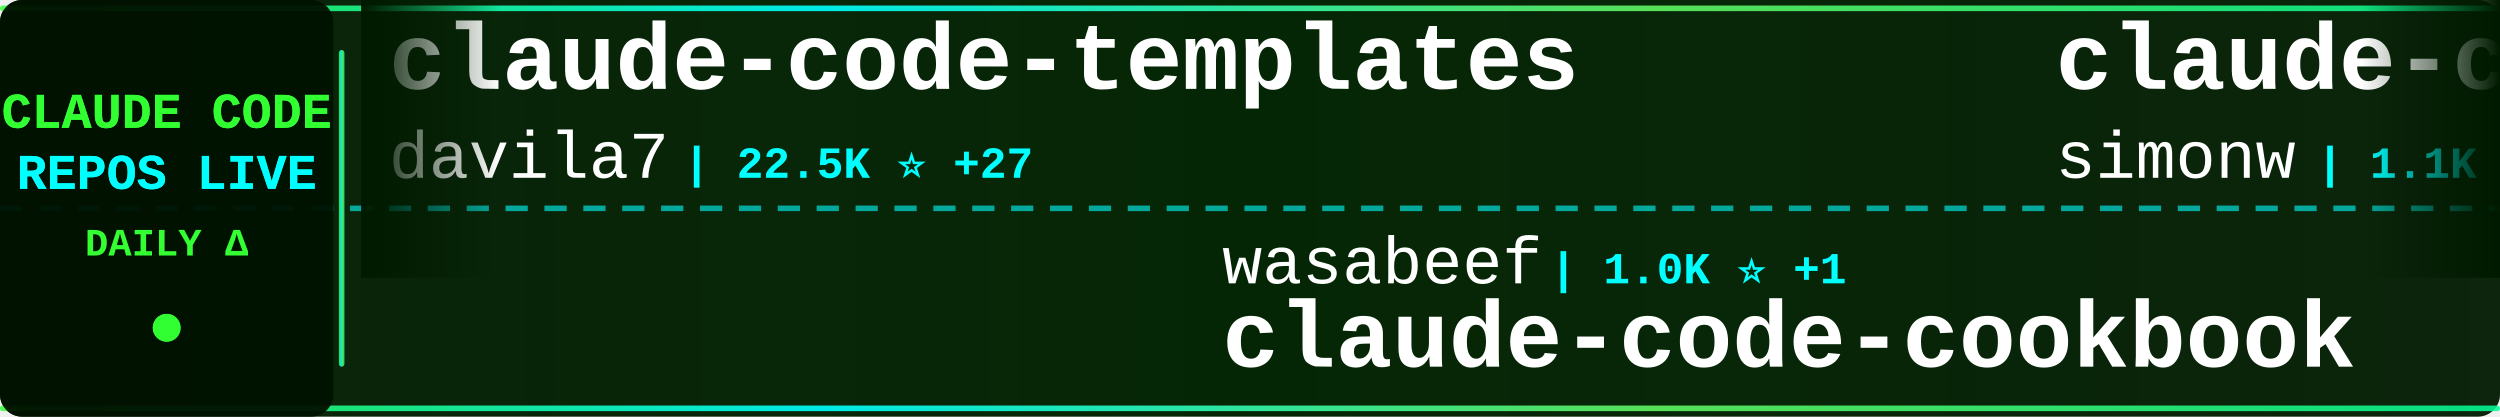
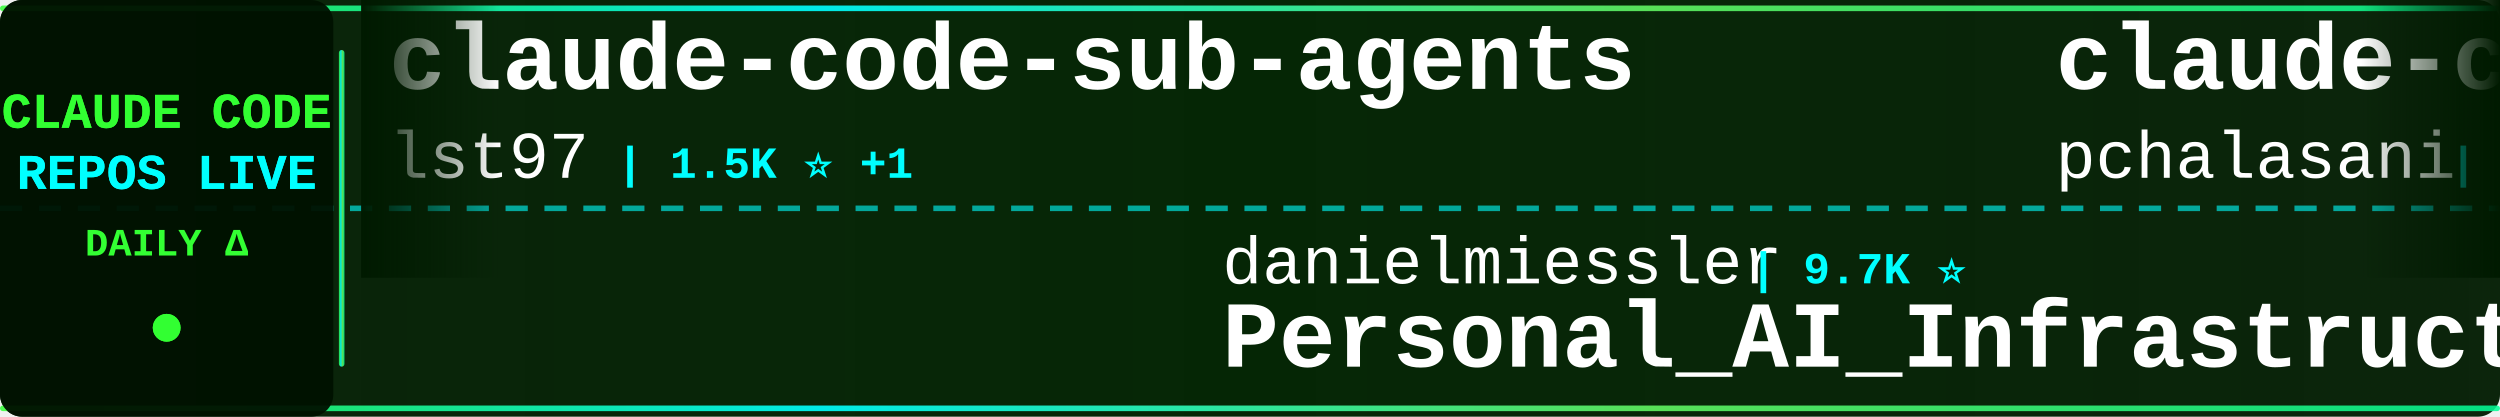
<svg xmlns="http://www.w3.org/2000/svg" width="900" height="150">
  <defs>
    <linearGradient id="tickerBg" x1="0%" y1="0%" x2="100%" y2="0%">
      <stop offset="0%" style="stop-color:#001a00;stop-opacity:0.95" />
      <stop offset="50%" style="stop-color:#002200;stop-opacity:0.98" />
      <stop offset="100%" style="stop-color:#001a00;stop-opacity:0.95" />
    </linearGradient>
    <linearGradient id="borderGrad" x1="0%" y1="0%" x2="100%" y2="0%">
      <stop offset="0%" style="stop-color:#33ff33;stop-opacity:0.85">
        <animate attributeName="stop-opacity" values="0.85;1;0.85" dur="2s" repeatCount="indefinite" />
      </stop>
      <stop offset="33%" style="stop-color:#00ffff;stop-opacity:0.9">
        <animate attributeName="stop-opacity" values="0.9;1;0.9" dur="2.2s" repeatCount="indefinite" />
      </stop>
      <stop offset="66%" style="stop-color:#66ff66;stop-opacity:0.85">
        <animate attributeName="stop-opacity" values="0.85;1;0.85" dur="1.8s" repeatCount="indefinite" />
      </stop>
      <stop offset="100%" style="stop-color:#00ff99;stop-opacity:0.85">
        <animate attributeName="stop-opacity" values="0.85;1;0.85" dur="2s" repeatCount="indefinite" />
      </stop>
    </linearGradient>
    <filter id="textGlow">
      <feGaussianBlur stdDeviation="0.1" result="coloredBlur" />
      <feMerge>
        <feMergeNode in="coloredBlur" />
        <feMergeNode in="SourceGraphic" />
      </feMerge>
    </filter>
    <filter id="metricGlow">
      <feGaussianBlur stdDeviation="0.2" result="coloredBlur" />
      <feMerge>
        <feMergeNode in="coloredBlur" />
        <feMergeNode in="SourceGraphic" />
      </feMerge>
    </filter>
    <linearGradient id="leftFade" x1="0%" y1="0%" x2="100%" y2="0%">
      <stop offset="0%" style="stop-color:#001a00;stop-opacity:1" />
      <stop offset="100%" style="stop-color:#001a00;stop-opacity:0" />
    </linearGradient>
    <linearGradient id="rightFade" x1="0%" y1="0%" x2="100%" y2="0%">
      <stop offset="0%" style="stop-color:#001a00;stop-opacity:0" />
      <stop offset="100%" style="stop-color:#001a00;stop-opacity:1" />
    </linearGradient>
  </defs>
  <rect width="900" height="150" fill="url(#tickerBg)" rx="8" />
  <rect x="0" y="2" width="900" height="2" fill="url(#borderGrad)" rx="1" />
  <rect x="0" y="146" width="900" height="2" fill="url(#borderGrad)" rx="1" />
  <line x1="0" y1="75" x2="900" y2="75" stroke="#00ffff" stroke-width="2" stroke-dasharray="8 6" opacity="0.6" />
  <rect x="0" y="0" width="120" height="150" fill="#001100" opacity="0.95" rx="8" />
  <text x="60" y="46" font-family="'Courier New', monospace" font-size="18" font-weight="bold" fill="#33ff33" text-anchor="middle" filter="url(#textGlow)">
    CLAUDE CODE
  </text>
  <text x="60" y="68" font-family="'Courier New', monospace" font-size="18" font-weight="bold" fill="#00ffff" text-anchor="middle" filter="url(#textGlow)">
    REPOS LIVE
  </text>
  <text x="60" y="92" font-family="'Courier New', monospace" font-size="14" font-weight="bold" fill="#33ff33" text-anchor="middle">
    DAILY Δ
  </text>
  <circle cx="60" cy="118" r="5" fill="#33ff33" filter="url(#metricGlow)">
    <animate attributeName="r" values="4;6;4" dur="1.5s" repeatCount="indefinite" />
    <animate attributeName="opacity" values="0.6;1;0.6" dur="1.5s" repeatCount="indefinite" />
  </circle>
  <rect x="122" y="18" width="2" height="114" fill="url(#borderGrad)" rx="1" />
  <clipPath id="tickerClip">
    <rect x="130" y="0" width="770" height="150" />
  </clipPath>
  <g clip-path="url(#tickerClip)">
    <g id="tickerItems">
      <animateTransform attributeName="transform" attributeType="XML" type="translate" from="0 0" to="-3000 0" dur="54s" repeatCount="indefinite" />
      <g transform="translate(0, 0)">
-         <text x="140" y="32" font-family="'Courier New', monospace" font-size="34" font-weight="bold" fill="#ffffff">claude-code-templates</text>
-         <text x="140" y="64" font-family="'Courier New', monospace" font-size="24" font-weight="normal" fill="#ffffff" opacity="1.0">davila7</text>
-         <text x="246" y="64" font-family="'Courier New', monospace" font-size="16" font-weight="bold" fill="#00ffff"> | 22.5K ⭐ +27</text>
+         <text x="140" y="32" font-family="'Courier New', monospace" font-size="34" font-weight="bold" fill="#ffffff">claude-code-sub-agents</text>
+         <text x="140" y="64" font-family="'Courier New', monospace" font-size="24" font-weight="normal" fill="#ffffff" opacity="1.0">lst97</text>
+         <text x="222" y="64" font-family="'Courier New', monospace" font-size="16" font-weight="bold" fill="#00ffff"> | 1.5K ⭐ +1</text>
      </g>
      <g transform="translate(300, 0)">
-         <text x="140" y="102" font-family="'Courier New', monospace" font-size="24" font-weight="normal" fill="#ffffff" opacity="1.0">wasabeef</text>
-         <text x="258" y="102" font-family="'Courier New', monospace" font-size="16" font-weight="bold" fill="#00ffff"> | 1.0K ⭐ +1</text>
-         <text x="140" y="132" font-family="'Courier New', monospace" font-size="34" font-weight="bold" fill="#ffffff">claude-code-cookbook</text>
+         <text x="140" y="102" font-family="'Courier New', monospace" font-size="24" font-weight="normal" fill="#ffffff" opacity="1.0">danielmiessler</text>
+         <text x="330" y="102" font-family="'Courier New', monospace" font-size="16" font-weight="bold" fill="#00ffff"> | 9.7K ⭐</text>
+         <text x="140" y="132" font-family="'Courier New', monospace" font-size="34" font-weight="bold" fill="#ffffff">Personal_AI_Infrastructu...</text>
      </g>
      <g transform="translate(600, 0)">
-         <text x="140" y="32" font-family="'Courier New', monospace" font-size="34" font-weight="bold" fill="#ffffff">claude-code-transcripts</text>
-         <text x="140" y="64" font-family="'Courier New', monospace" font-size="24" font-weight="normal" fill="#ffffff" opacity="1.0">simonw</text>
-         <text x="234" y="64" font-family="'Courier New', monospace" font-size="16" font-weight="bold" fill="#00ffff"> | 1.1K ⭐ +2</text>
+         <text x="140" y="32" font-family="'Courier New', monospace" font-size="34" font-weight="bold" fill="#ffffff">claude-code-tools</text>
+         <text x="140" y="64" font-family="'Courier New', monospace" font-size="24" font-weight="normal" fill="#ffffff" opacity="1.0">pchalasani</text>
+         <text x="282" y="64" font-family="'Courier New', monospace" font-size="16" font-weight="bold" fill="#00ffff"> | 1.6K ⭐ +1</text>
      </g>
      <g transform="translate(900, 0)">
-         <text x="140" y="102" font-family="'Courier New', monospace" font-size="24" font-weight="normal" fill="#ffffff" opacity="1.0">anthropics</text>
-         <text x="282" y="102" font-family="'Courier New', monospace" font-size="16" font-weight="bold" fill="#00ffff"> | 9.5K ⭐ +34</text>
-         <text x="140" y="132" font-family="'Courier New', monospace" font-size="34" font-weight="bold" fill="#ffffff">claude-plugins-official</text>
+         <text x="140" y="102" font-family="'Courier New', monospace" font-size="24" font-weight="normal" fill="#ffffff" opacity="1.0">diet103</text>
+         <text x="246" y="102" font-family="'Courier New', monospace" font-size="16" font-weight="bold" fill="#00ffff"> | 9.2K ⭐ +1</text>
+         <text x="140" y="132" font-family="'Courier New', monospace" font-size="34" font-weight="bold" fill="#ffffff">claude-code-infrastructu...</text>
      </g>
      <g transform="translate(1200, 0)">
-         <text x="140" y="32" font-family="'Courier New', monospace" font-size="34" font-weight="bold" fill="#ffffff">cc</text>
-         <text x="140" y="64" font-family="'Courier New', monospace" font-size="24" font-weight="normal" fill="#ffffff" opacity="1.0">kn1026</text>
-         <text x="234" y="64" font-family="'Courier New', monospace" font-size="16" font-weight="bold" fill="#00ffff"> | 704 ⭐</text>
+         <text x="140" y="32" font-family="'Courier New', monospace" font-size="34" font-weight="bold" fill="#ffffff">claudecodeui</text>
+         <text x="140" y="64" font-family="'Courier New', monospace" font-size="24" font-weight="normal" fill="#ffffff" opacity="1.0">siteboon</text>
+         <text x="258" y="64" font-family="'Courier New', monospace" font-size="16" font-weight="bold" fill="#00ffff"> | 8.1K ⭐ +25</text>
      </g>
      <g transform="translate(1500, 0)">
-         <text x="140" y="102" font-family="'Courier New', monospace" font-size="24" font-weight="normal" fill="#ffffff" opacity="1.0">browser-use</text>
-         <text x="294" y="102" font-family="'Courier New', monospace" font-size="16" font-weight="bold" fill="#00ffff"> | 80.0K ⭐ +32</text>
-         <text x="140" y="132" font-family="'Courier New', monospace" font-size="34" font-weight="bold" fill="#ffffff">browser-use</text>
+         <text x="140" y="102" font-family="'Courier New', monospace" font-size="24" font-weight="normal" fill="#ffffff" opacity="1.0">ykdojo</text>
+         <text x="234" y="102" font-family="'Courier New', monospace" font-size="16" font-weight="bold" fill="#00ffff"> | 4.3K ⭐ +10</text>
+         <text x="140" y="132" font-family="'Courier New', monospace" font-size="34" font-weight="bold" fill="#ffffff">claude-code-tips</text>
      </g>
      <g transform="translate(1800, 0)">
-         <text x="140" y="32" font-family="'Courier New', monospace" font-size="34" font-weight="bold" fill="#ffffff">claude-code-system-promp...</text>
-         <text x="140" y="64" font-family="'Courier New', monospace" font-size="24" font-weight="normal" fill="#ffffff" opacity="1.0">Piebald-AI</text>
-         <text x="282" y="64" font-family="'Courier New', monospace" font-size="16" font-weight="bold" fill="#00ffff"> | 5.6K ⭐ +14</text>
+         <text x="140" y="32" font-family="'Courier New', monospace" font-size="34" font-weight="bold" fill="#ffffff">Claude-Code-Workflow</text>
+         <text x="140" y="64" font-family="'Courier New', monospace" font-size="24" font-weight="normal" fill="#ffffff" opacity="1.0">catlog22</text>
+         <text x="258" y="64" font-family="'Courier New', monospace" font-size="16" font-weight="bold" fill="#00ffff"> | 1.4K ⭐ +2</text>
      </g>
      <g transform="translate(2100, 0)">
-         <text x="140" y="102" font-family="'Courier New', monospace" font-size="24" font-weight="normal" fill="#ffffff" opacity="1.0">anthropics</text>
-         <text x="282" y="102" font-family="'Courier New', monospace" font-size="16" font-weight="bold" fill="#00ffff"> | 3.7K ⭐ +10</text>
-         <text x="140" y="132" font-family="'Courier New', monospace" font-size="34" font-weight="bold" fill="#ffffff">claude-code-security-rev...</text>
+         <text x="140" y="102" font-family="'Courier New', monospace" font-size="24" font-weight="normal" fill="#ffffff" opacity="1.0">anomalyco</text>
+         <text x="270" y="102" font-family="'Courier New', monospace" font-size="16" font-weight="bold" fill="#00ffff"> | 118.9K ⭐ +179</text>
+         <text x="140" y="132" font-family="'Courier New', monospace" font-size="34" font-weight="bold" fill="#ffffff">opencode</text>
      </g>
      <g transform="translate(2400, 0)">
-         <text x="140" y="32" font-family="'Courier New', monospace" font-size="34" font-weight="bold" fill="#ffffff">claude-code-workflows</text>
-         <text x="140" y="64" font-family="'Courier New', monospace" font-size="24" font-weight="normal" fill="#ffffff" opacity="1.0">OneRedOak</text>
-         <text x="270" y="64" font-family="'Courier New', monospace" font-size="16" font-weight="bold" fill="#00ffff"> | 3.7K ⭐</text>
+         <text x="140" y="32" font-family="'Courier New', monospace" font-size="34" font-weight="bold" fill="#ffffff">claude-code-telegram</text>
+         <text x="140" y="64" font-family="'Courier New', monospace" font-size="24" font-weight="normal" fill="#ffffff" opacity="1.0">RichardAtCT</text>
+         <text x="294" y="64" font-family="'Courier New', monospace" font-size="16" font-weight="bold" fill="#00ffff"> | 2.0K ⭐ +4</text>
      </g>
      <g transform="translate(2700, 0)">
-         <text x="140" y="102" font-family="'Courier New', monospace" font-size="24" font-weight="normal" fill="#ffffff" opacity="1.0">kodu-ai</text>
-         <text x="246" y="102" font-family="'Courier New', monospace" font-size="16" font-weight="bold" fill="#00ffff"> | 5.3K ⭐ +1</text>
-         <text x="140" y="132" font-family="'Courier New', monospace" font-size="34" font-weight="bold" fill="#ffffff">claude-coder</text>
+         <text x="140" y="102" font-family="'Courier New', monospace" font-size="24" font-weight="normal" fill="#ffffff" opacity="1.0">farion1231</text>
+         <text x="282" y="102" font-family="'Courier New', monospace" font-size="16" font-weight="bold" fill="#00ffff"> | 25.8K ⭐ +99</text>
+         <text x="140" y="132" font-family="'Courier New', monospace" font-size="34" font-weight="bold" fill="#ffffff">cc-switch</text>
      </g>
      <g transform="translate(3000, 0)">
-         <text x="140" y="32" font-family="'Courier New', monospace" font-size="34" font-weight="bold" fill="#ffffff">claude-code-templates</text>
-         <text x="140" y="64" font-family="'Courier New', monospace" font-size="24" font-weight="normal" fill="#ffffff" opacity="1.0">davila7</text>
-         <text x="246" y="64" font-family="'Courier New', monospace" font-size="16" font-weight="bold" fill="#00ffff"> | 22.5K ⭐ +27</text>
+         <text x="140" y="32" font-family="'Courier New', monospace" font-size="34" font-weight="bold" fill="#ffffff">claude-code-sub-agents</text>
+         <text x="140" y="64" font-family="'Courier New', monospace" font-size="24" font-weight="normal" fill="#ffffff" opacity="1.0">lst97</text>
+         <text x="222" y="64" font-family="'Courier New', monospace" font-size="16" font-weight="bold" fill="#00ffff"> | 1.5K ⭐ +1</text>
      </g>
      <g transform="translate(3300, 0)">
-         <text x="140" y="102" font-family="'Courier New', monospace" font-size="24" font-weight="normal" fill="#ffffff" opacity="1.0">wasabeef</text>
-         <text x="258" y="102" font-family="'Courier New', monospace" font-size="16" font-weight="bold" fill="#00ffff"> | 1.0K ⭐ +1</text>
-         <text x="140" y="132" font-family="'Courier New', monospace" font-size="34" font-weight="bold" fill="#ffffff">claude-code-cookbook</text>
+         <text x="140" y="102" font-family="'Courier New', monospace" font-size="24" font-weight="normal" fill="#ffffff" opacity="1.0">danielmiessler</text>
+         <text x="330" y="102" font-family="'Courier New', monospace" font-size="16" font-weight="bold" fill="#00ffff"> | 9.7K ⭐</text>
+         <text x="140" y="132" font-family="'Courier New', monospace" font-size="34" font-weight="bold" fill="#ffffff">Personal_AI_Infrastructu...</text>
      </g>
      <g transform="translate(3600, 0)">
-         <text x="140" y="32" font-family="'Courier New', monospace" font-size="34" font-weight="bold" fill="#ffffff">claude-code-transcripts</text>
-         <text x="140" y="64" font-family="'Courier New', monospace" font-size="24" font-weight="normal" fill="#ffffff" opacity="1.0">simonw</text>
-         <text x="234" y="64" font-family="'Courier New', monospace" font-size="16" font-weight="bold" fill="#00ffff"> | 1.1K ⭐ +2</text>
+         <text x="140" y="32" font-family="'Courier New', monospace" font-size="34" font-weight="bold" fill="#ffffff">claude-code-tools</text>
+         <text x="140" y="64" font-family="'Courier New', monospace" font-size="24" font-weight="normal" fill="#ffffff" opacity="1.0">pchalasani</text>
+         <text x="282" y="64" font-family="'Courier New', monospace" font-size="16" font-weight="bold" fill="#00ffff"> | 1.6K ⭐ +1</text>
      </g>
      <g transform="translate(3900, 0)">
-         <text x="140" y="102" font-family="'Courier New', monospace" font-size="24" font-weight="normal" fill="#ffffff" opacity="1.0">anthropics</text>
-         <text x="282" y="102" font-family="'Courier New', monospace" font-size="16" font-weight="bold" fill="#00ffff"> | 9.5K ⭐ +34</text>
-         <text x="140" y="132" font-family="'Courier New', monospace" font-size="34" font-weight="bold" fill="#ffffff">claude-plugins-official</text>
+         <text x="140" y="102" font-family="'Courier New', monospace" font-size="24" font-weight="normal" fill="#ffffff" opacity="1.0">diet103</text>
+         <text x="246" y="102" font-family="'Courier New', monospace" font-size="16" font-weight="bold" fill="#00ffff"> | 9.2K ⭐ +1</text>
+         <text x="140" y="132" font-family="'Courier New', monospace" font-size="34" font-weight="bold" fill="#ffffff">claude-code-infrastructu...</text>
      </g>
    </g>
  </g>
  <rect x="130" y="0" width="50" height="100" fill="url(#leftFade)" />
  <rect x="850" y="0" width="50" height="100" fill="url(#rightFade)" />
</svg>
